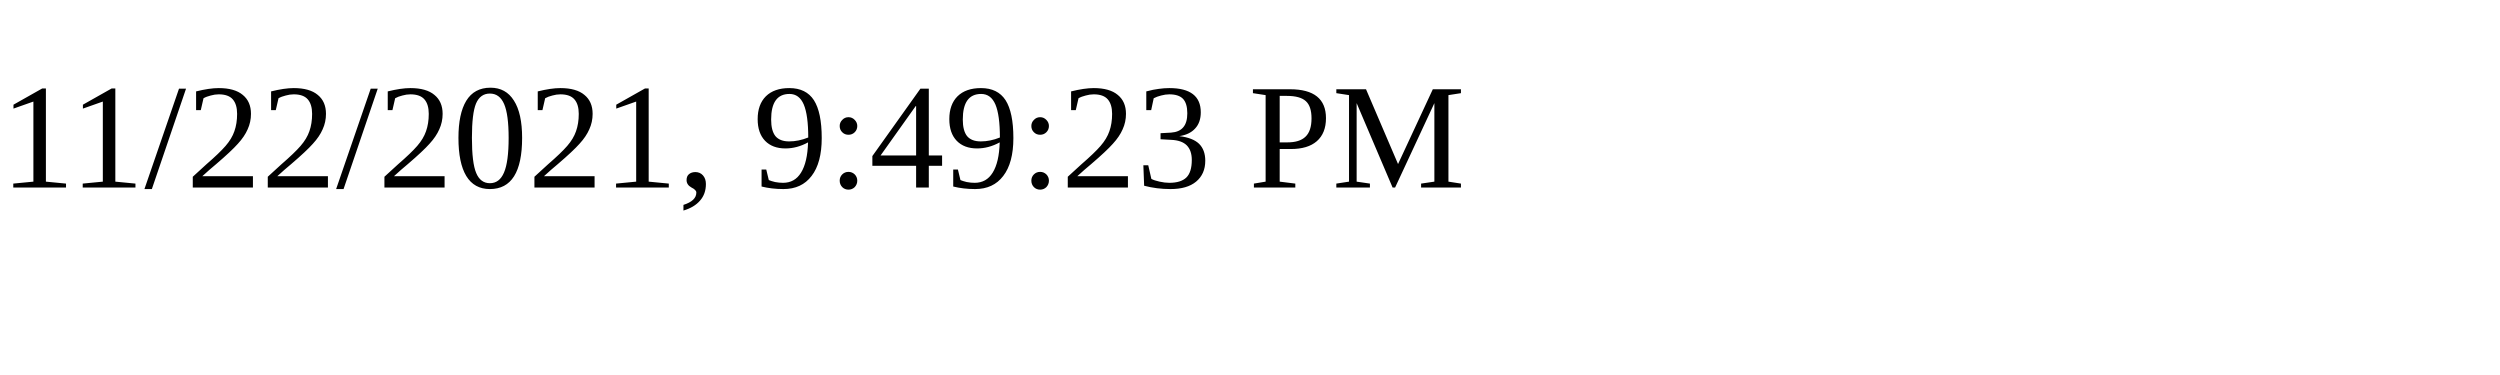
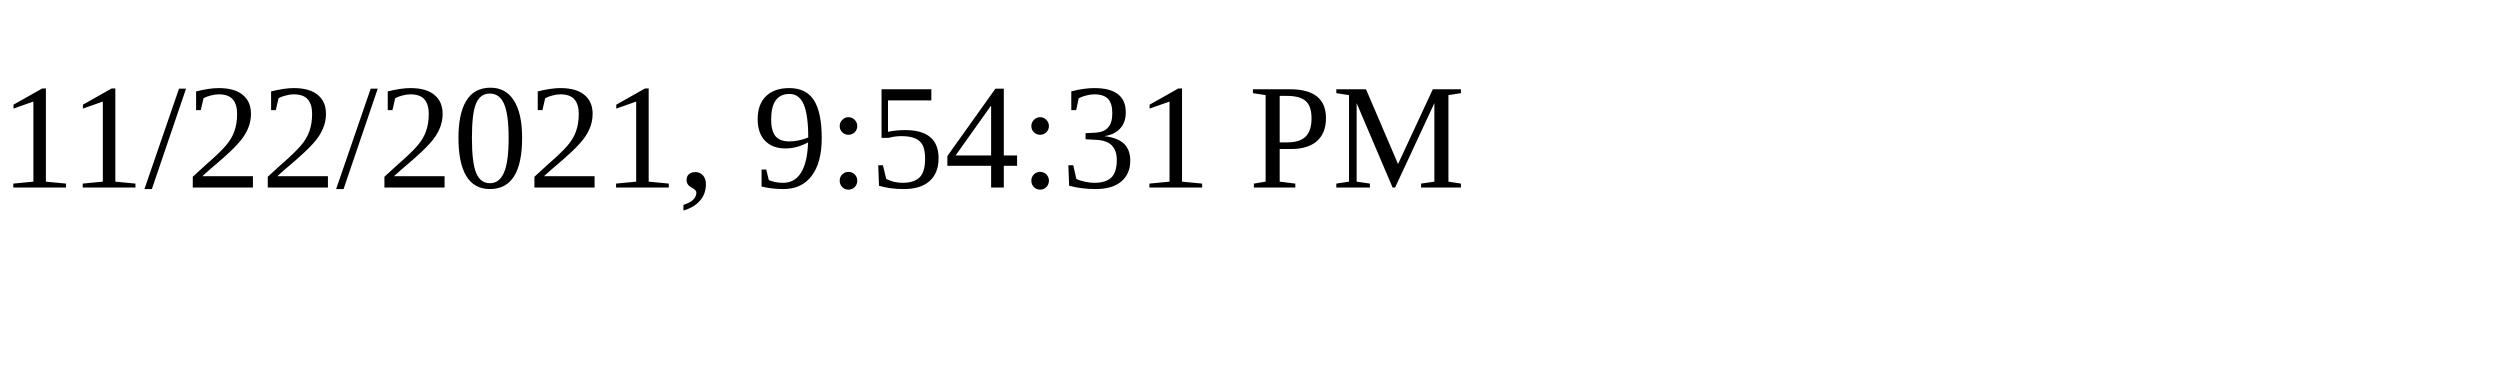
<svg xmlns="http://www.w3.org/2000/svg" height="30" width="200">
-   <text x="0" y="15">11/22/2021, 9:49:23 PM</text>
+   <text x="0" y="15">11/22/2021, 9:54:31 PM</text>
</svg>
